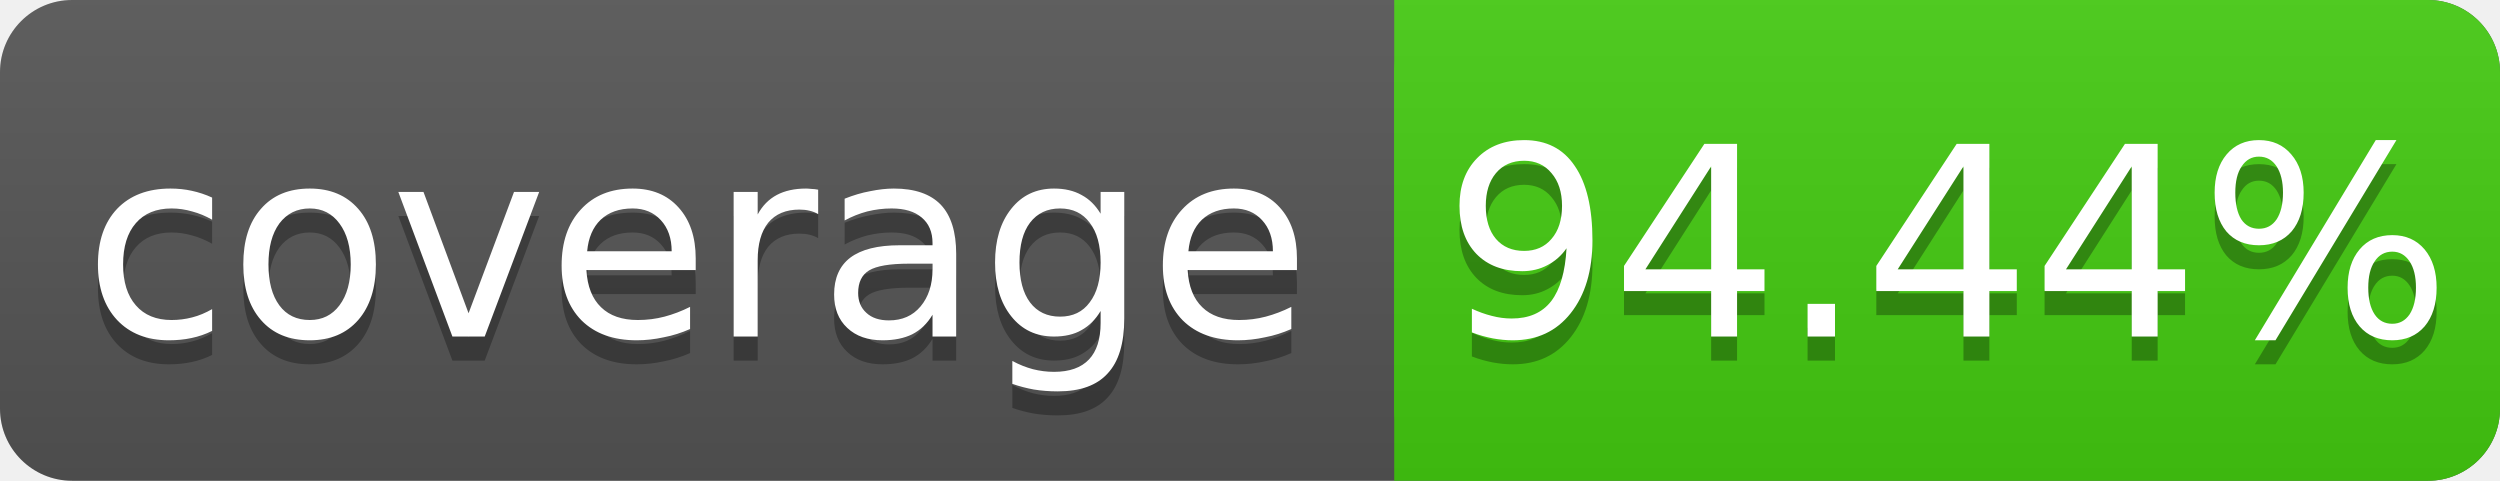
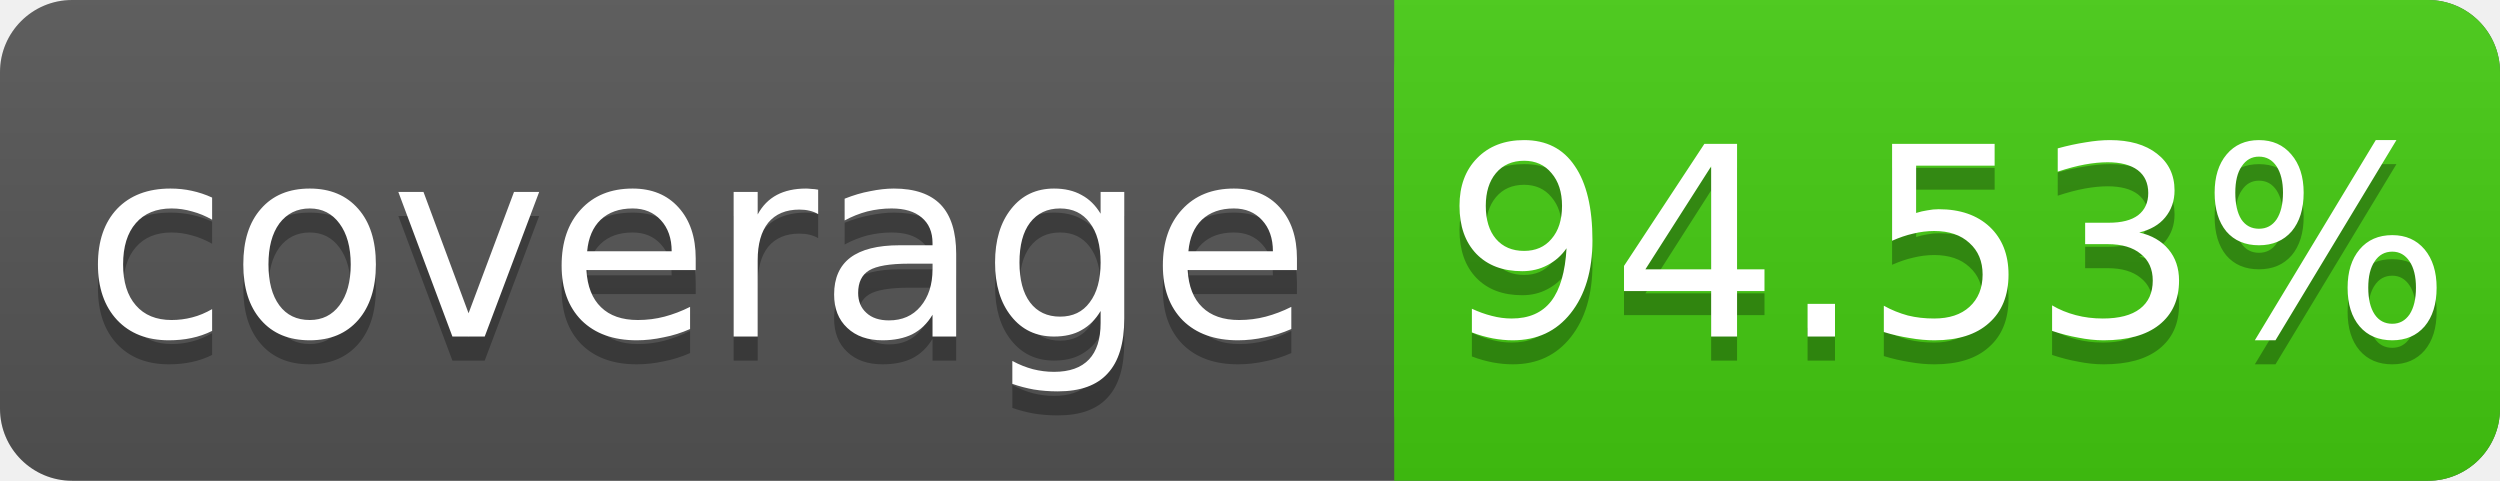
<svg xmlns="http://www.w3.org/2000/svg" width="104" height="20">
  <linearGradient id="s" x2="0" y2="100%">
    <stop offset="0" stop-color="#bbb" stop-opacity=".1" />
    <stop offset="1" stop-opacity=".1" />
  </linearGradient>
  <rect rx="3" width="104" height="20" fill="#555" />
  <rect rx="3" x="58" width="46" height="20" fill="#4c1" />
  <rect x="58" width="4" height="20" fill="#4c1" />
  <rect rx="3" width="104" height="20" fill="url(#s)" />
  <g fill="#fff" text-anchor="middle" font-family="DejaVu Sans,Verdana,Geneva,sans-serif" font-size="11">
    <text x="29" y="15" fill="#010101" fill-opacity=".3">coverage</text>
    <text x="29" y="14">coverage</text>
-     <text x="81" y="15" fill="#010101" fill-opacity=".3">94.44%</text>
-     <text x="81" y="14">94.44%</text>
+     <text x="81" y="15" fill="#010101" fill-opacity=".3">94.53%</text>
+     <text x="81" y="14">94.53%</text>
  </g>
</svg>
